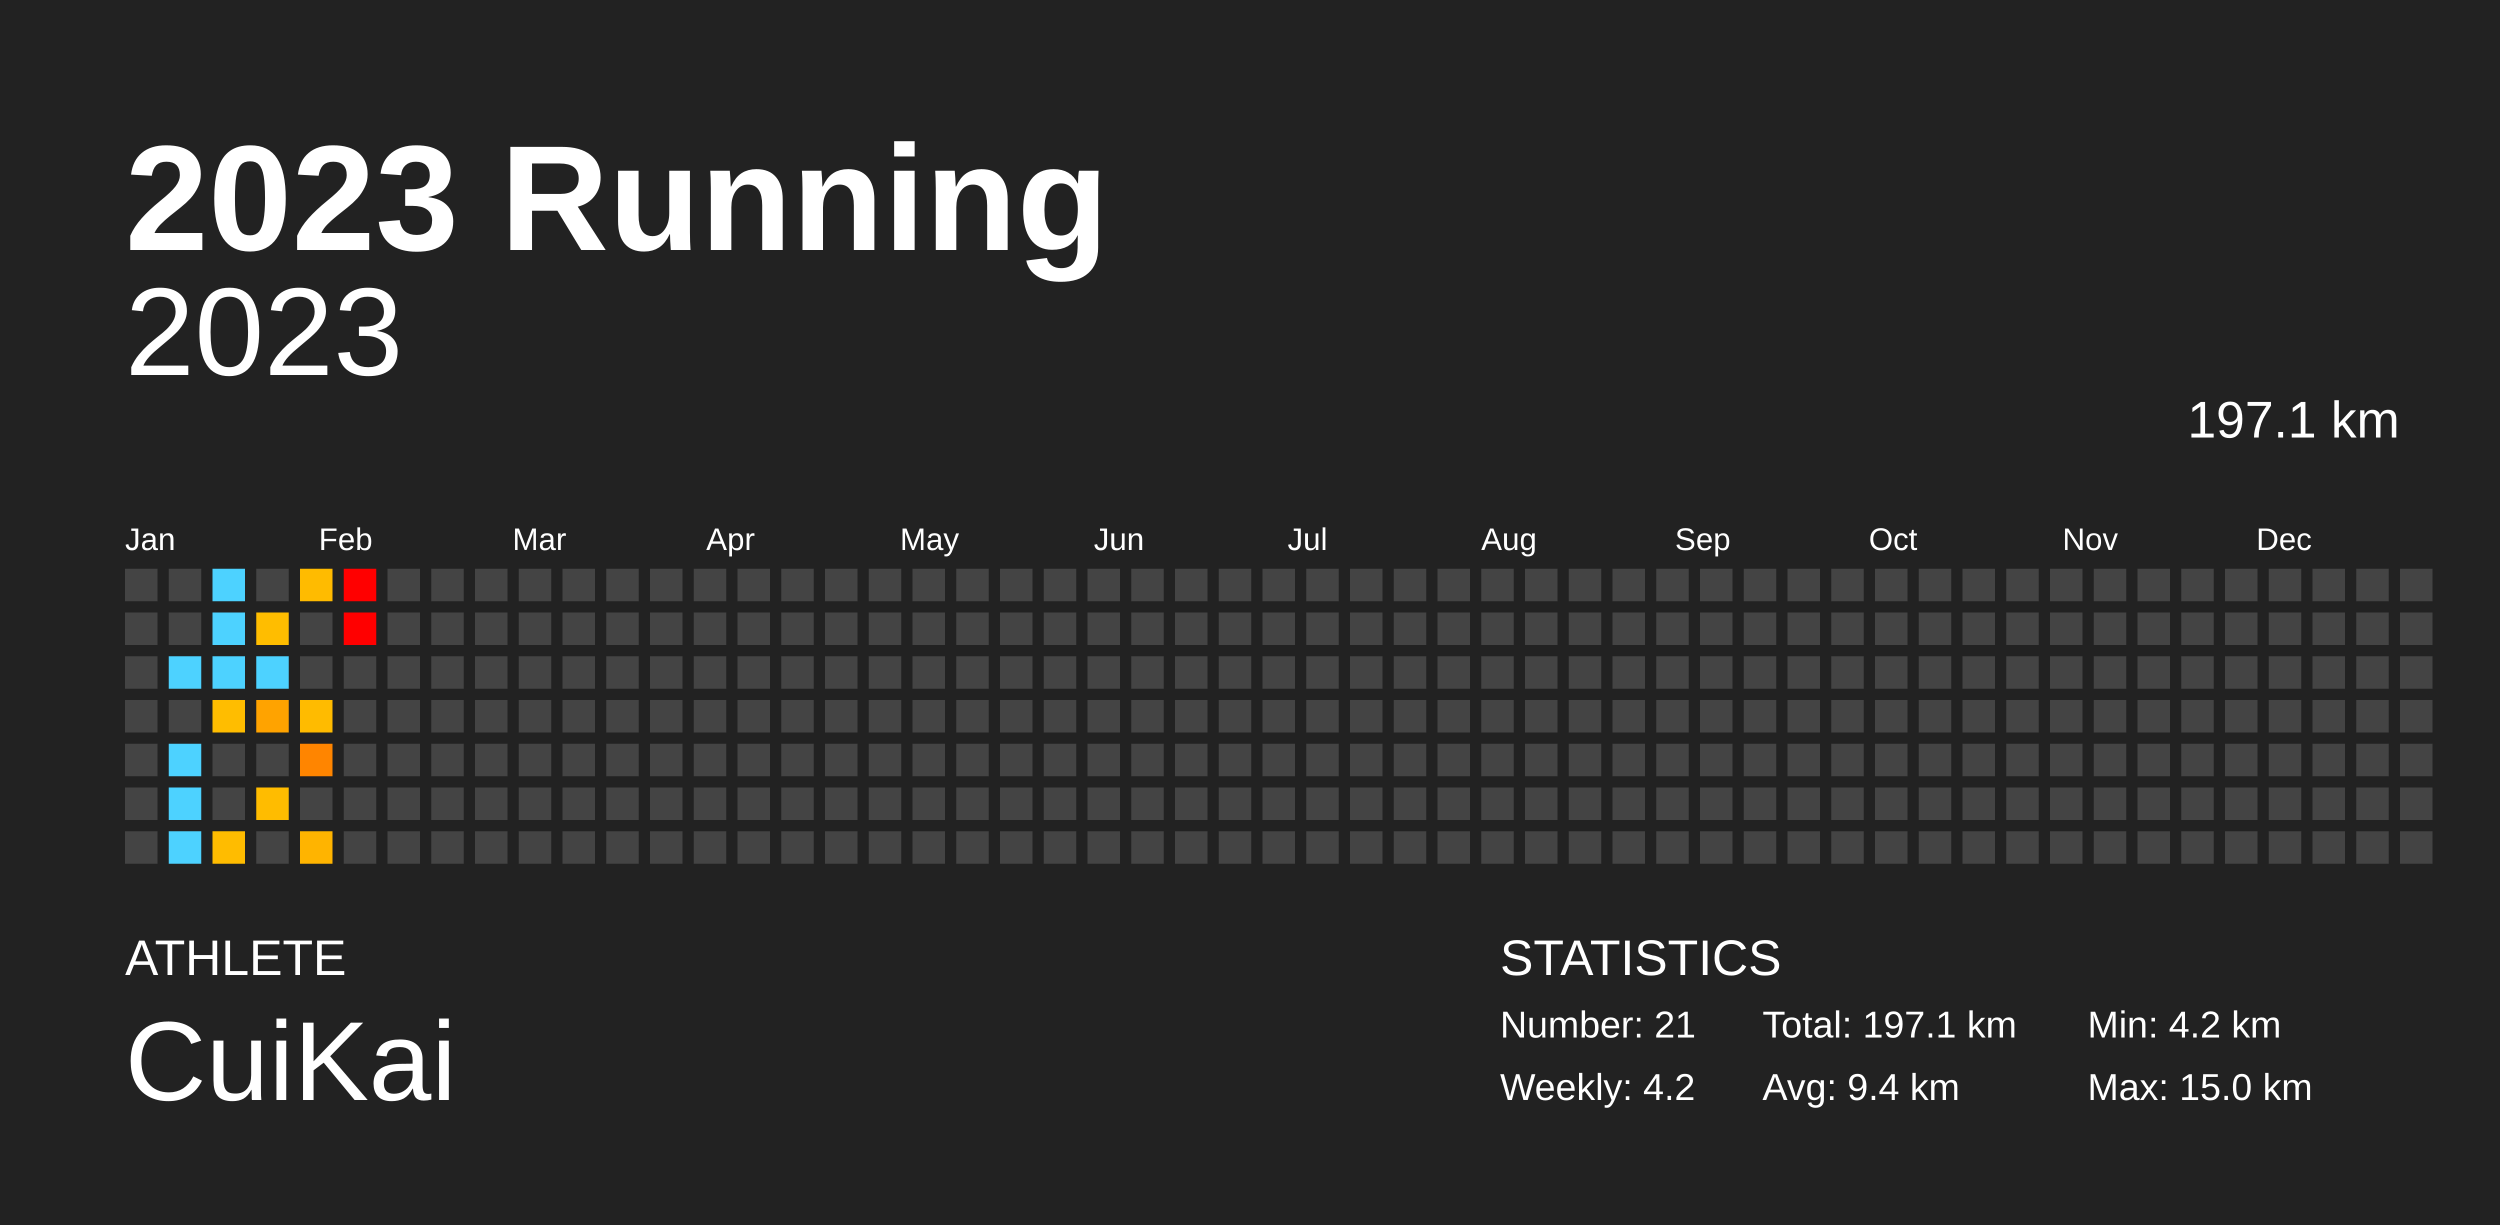
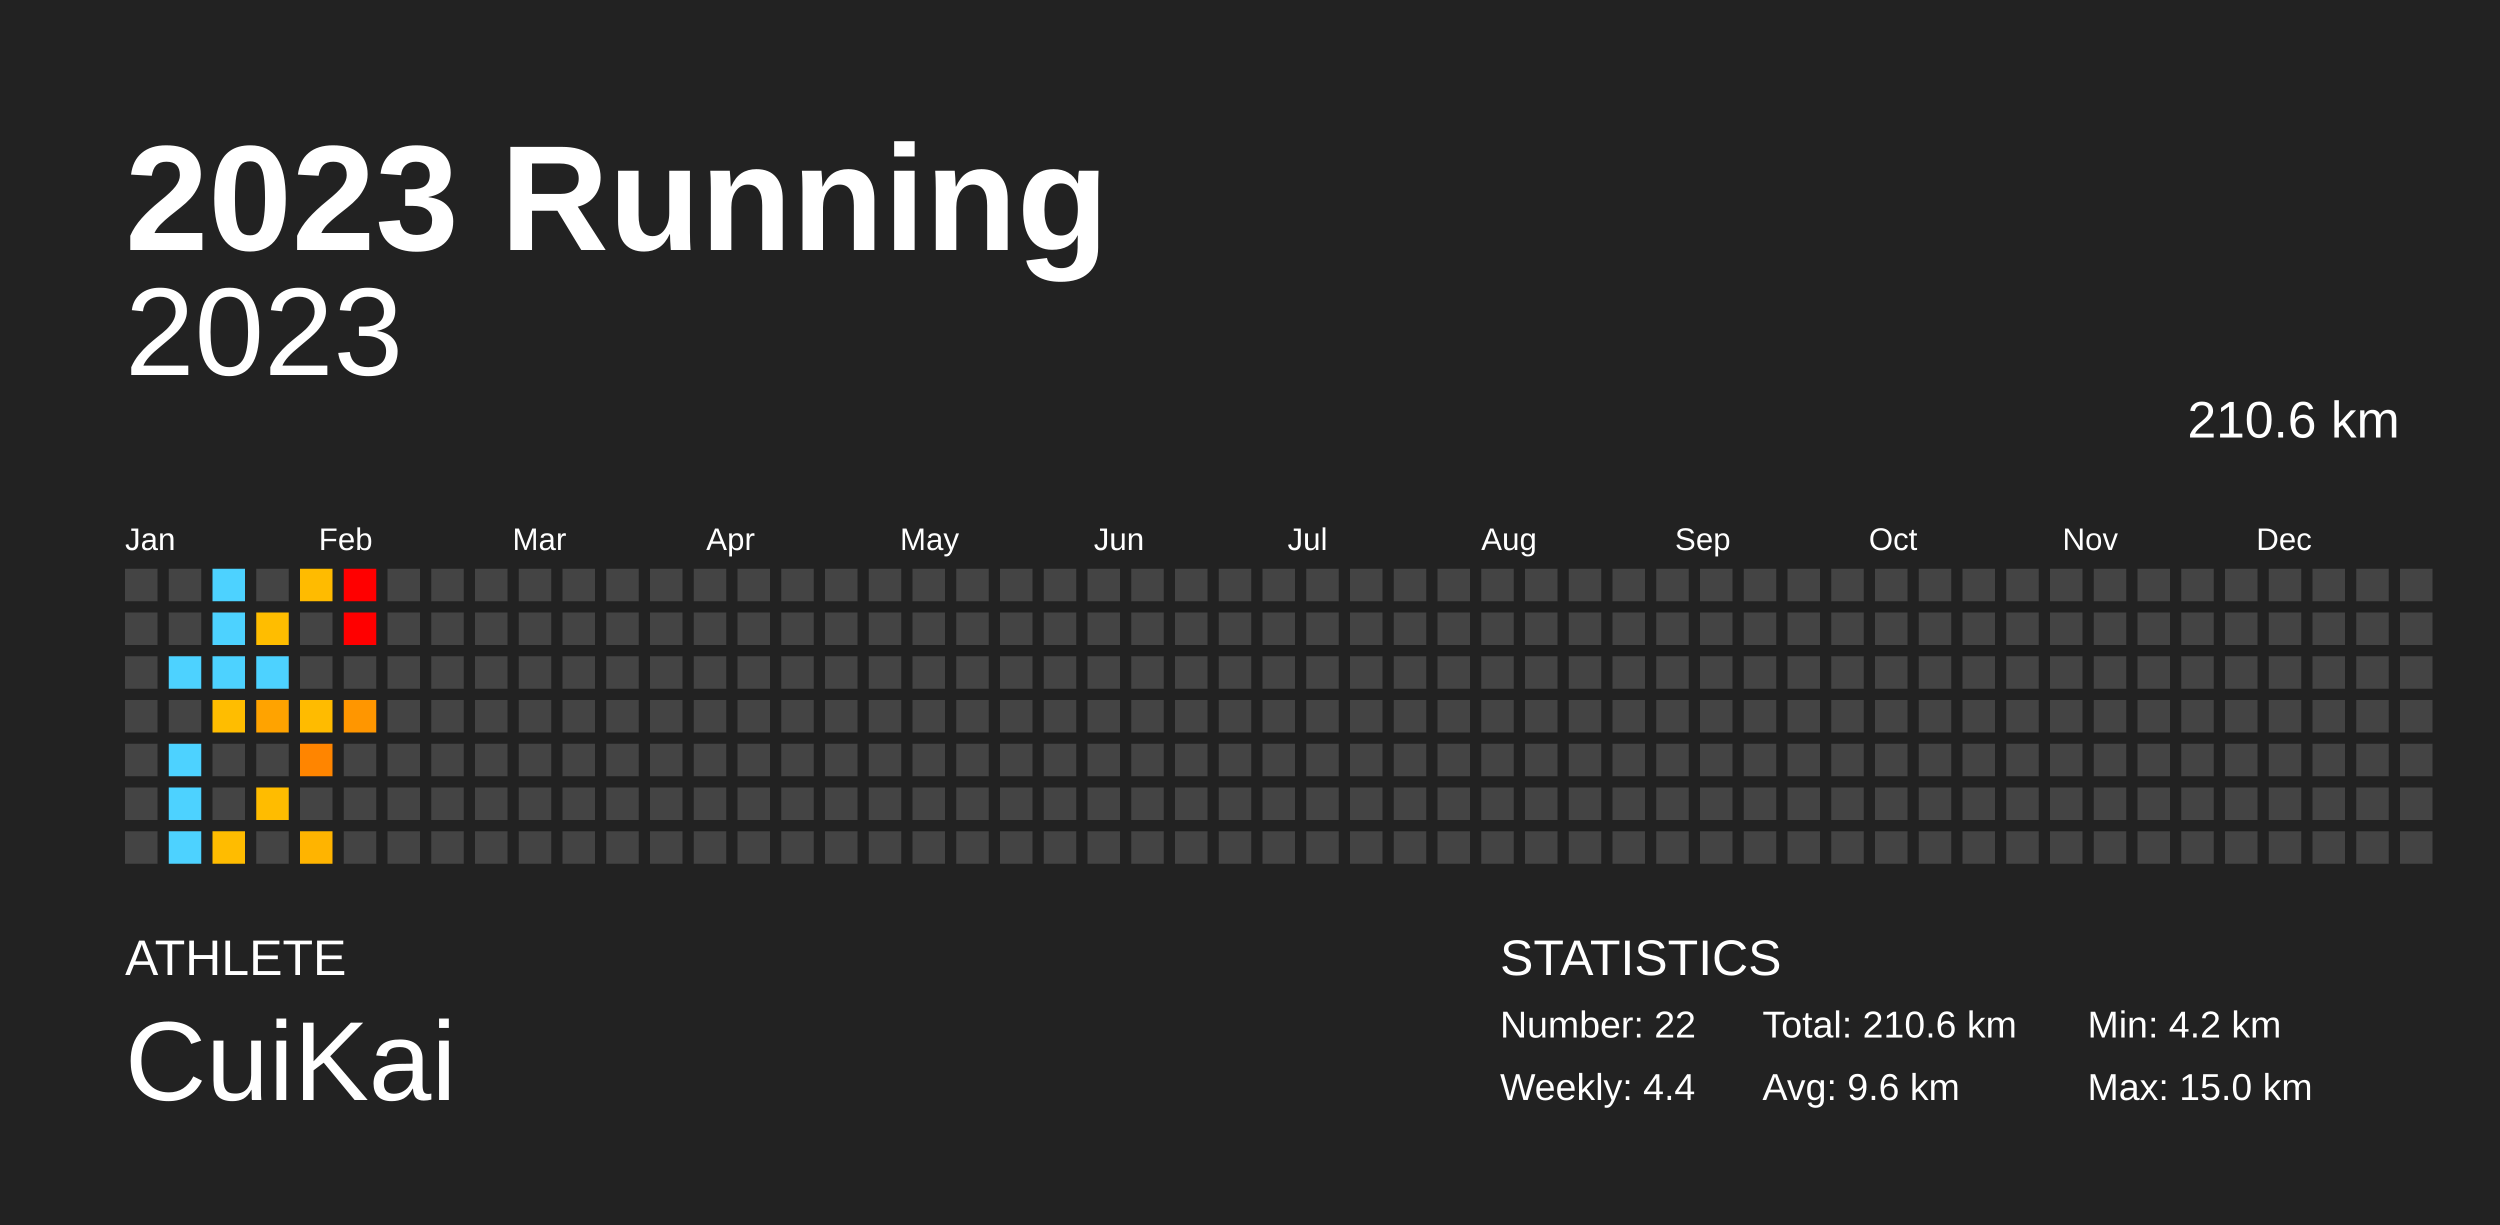
<svg xmlns="http://www.w3.org/2000/svg" baseProfile="full" height="98mm" version="1.1" viewBox="0,0,200,98" width="200mm">
  <defs />
  <rect fill="#222222" height="98" width="200" x="0" y="0" />
  <text fill="#FFFFFF" style="font-size:12px; font-family:Arial; font-weight:bold;" x="10" y="20">2023 Running</text>
  <text fill="#FFFFFF" style="font-size:4px; font-family:Arial" x="10" y="78">ATHLETE</text>
  <text fill="#FFFFFF" style="font-size:9px; font-family:Arial" x="10" y="88">CuiKai</text>
  <text fill="#FFFFFF" style="font-size:4px; font-family:Arial" x="120" y="78">STATISTICS</text>
-   <text fill="#FFFFFF" style="font-size:3px; font-family:Arial" x="120" y="83">Number: 21</text>
-   <text fill="#FFFFFF" style="font-size:3px; font-family:Arial" x="120" y="88">Weekly: 4.2</text>
-   <text fill="#FFFFFF" style="font-size:3px; font-family:Arial" x="141" y="83">Total: 197.1 km</text>
-   <text fill="#FFFFFF" style="font-size:3px; font-family:Arial" x="141" y="88">Avg: 9.4 km</text>
+   <text fill="#FFFFFF" style="font-size:3px; font-family:Arial" x="120" y="83">Number: 22</text>
+   <text fill="#FFFFFF" style="font-size:3px; font-family:Arial" x="120" y="88">Weekly: 4.4</text>
+   <text fill="#FFFFFF" style="font-size:3px; font-family:Arial" x="141" y="83">Total: 210.6 km</text>
+   <text fill="#FFFFFF" style="font-size:3px; font-family:Arial" x="141" y="88">Avg: 9.6 km</text>
  <text fill="#FFFFFF" style="font-size:3px; font-family:Arial" x="167" y="83">Min: 4.2 km</text>
  <text fill="#FFFFFF" style="font-size:3px; font-family:Arial" x="167" y="88">Max: 15.0 km</text>
  <text alignment-baseline="hanging" fill="#FFFFFF" style="font-size:10.0px; font-family:Arial;" x="10" y="30">2023</text>
-   <text alignment-baseline="hanging" fill="#FFFFFF" style="font-size:4.125px; font-family:Arial;" x="175" y="35">197.1 km</text>
+   <text alignment-baseline="hanging" fill="#FFFFFF" style="font-size:4.125px; font-family:Arial;" x="175" y="35">210.6 km</text>
  <text fill="#FFFFFF" style="font-size:2.5px; font-family:Arial" x="10.0" y="44">Jan</text>
  <text fill="#FFFFFF" style="font-size:2.5px; font-family:Arial" x="25.5" y="44">Feb</text>
  <text fill="#FFFFFF" style="font-size:2.5px; font-family:Arial" x="41.0" y="44">Mar</text>
  <text fill="#FFFFFF" style="font-size:2.5px; font-family:Arial" x="56.5" y="44">Apr</text>
  <text fill="#FFFFFF" style="font-size:2.5px; font-family:Arial" x="72.0" y="44">May</text>
  <text fill="#FFFFFF" style="font-size:2.5px; font-family:Arial" x="87.5" y="44">Jun</text>
  <text fill="#FFFFFF" style="font-size:2.5px; font-family:Arial" x="103.0" y="44">Jul</text>
  <text fill="#FFFFFF" style="font-size:2.5px; font-family:Arial" x="118.5" y="44">Aug</text>
  <text fill="#FFFFFF" style="font-size:2.5px; font-family:Arial" x="134.0" y="44">Sep</text>
  <text fill="#FFFFFF" style="font-size:2.5px; font-family:Arial" x="149.5" y="44">Oct</text>
  <text fill="#FFFFFF" style="font-size:2.5px; font-family:Arial" x="165.0" y="44">Nov</text>
  <text fill="#FFFFFF" style="font-size:2.5px; font-family:Arial" x="180.5" y="44">Dec</text>
  <rect fill="#444444" height="2.6" width="2.6" x="10.0" y="45.5" />
  <rect fill="#444444" height="2.6" width="2.6" x="10.0" y="49.0" />
  <rect fill="#444444" height="2.6" width="2.6" x="10.0" y="52.5" />
  <rect fill="#444444" height="2.6" width="2.6" x="10.0" y="56.0" />
  <rect fill="#444444" height="2.6" width="2.6" x="10.0" y="59.5" />
  <rect fill="#444444" height="2.6" width="2.6" x="10.0" y="63.0" />
  <rect fill="#444444" height="2.6" width="2.6" x="10.0" y="66.5" />
  <rect fill="#444444" height="2.6" width="2.6" x="13.5" y="45.5" />
  <rect fill="#444444" height="2.6" width="2.6" x="13.5" y="49.0" />
  <rect fill="#4dd2ff" height="2.6" width="2.6" x="13.5" y="52.5" />
  <rect fill="#444444" height="2.6" width="2.6" x="13.5" y="56.0" />
  <rect fill="#4dd2ff" height="2.6" width="2.6" x="13.5" y="59.5" />
  <rect fill="#4dd2ff" height="2.6" width="2.6" x="13.5" y="63.0" />
  <rect fill="#4dd2ff" height="2.6" width="2.6" x="13.5" y="66.5" />
  <rect fill="#4dd2ff" height="2.6" width="2.6" x="17.0" y="45.5" />
  <rect fill="#4dd2ff" height="2.6" width="2.6" x="17.0" y="49.0" />
  <rect fill="#4dd2ff" height="2.6" width="2.6" x="17.0" y="52.5" />
  <rect fill="#ffbd00" height="2.6" width="2.6" x="17.0" y="56.0" />
  <rect fill="#444444" height="2.6" width="2.6" x="17.0" y="59.5" />
  <rect fill="#444444" height="2.6" width="2.6" x="17.0" y="63.0" />
  <rect fill="#ffbc00" height="2.6" width="2.6" x="17.0" y="66.5" />
  <rect fill="#444444" height="2.6" width="2.6" x="20.5" y="45.5" />
  <rect fill="#ffbd00" height="2.6" width="2.6" x="20.5" y="49.0" />
  <rect fill="#4dd2ff" height="2.6" width="2.6" x="20.5" y="52.5" />
  <rect fill="#ffa300" height="2.6" width="2.6" x="20.5" y="56.0" />
  <rect fill="#444444" height="2.6" width="2.6" x="20.5" y="59.5" />
  <rect fill="#ffbc00" height="2.6" width="2.6" x="20.5" y="63.0" />
  <rect fill="#444444" height="2.6" width="2.6" x="20.5" y="66.5" />
  <rect fill="#ffbb00" height="2.6" width="2.6" x="24.0" y="45.5" />
  <rect fill="#444444" height="2.6" width="2.6" x="24.0" y="49.0" />
  <rect fill="#444444" height="2.6" width="2.6" x="24.0" y="52.5" />
  <rect fill="#ffbb00" height="2.6" width="2.6" x="24.0" y="56.0" />
  <rect fill="#ff8500" height="2.6" width="2.6" x="24.0" y="59.5" />
  <rect fill="#444444" height="2.6" width="2.6" x="24.0" y="63.0" />
  <rect fill="#ffb400" height="2.6" width="2.6" x="24.0" y="66.5" />
  <rect fill="red" height="2.6" width="2.6" x="27.5" y="45.5" />
  <rect fill="red" height="2.6" width="2.6" x="27.5" y="49.0" />
  <rect fill="#444444" height="2.6" width="2.6" x="27.5" y="52.5" />
-   <rect fill="#444444" height="2.6" width="2.6" x="27.5" y="56.0" />
+   <rect fill="#ff9600" height="2.6" width="2.6" x="27.5" y="56.0" />
  <rect fill="#444444" height="2.6" width="2.6" x="27.5" y="59.5" />
  <rect fill="#444444" height="2.6" width="2.6" x="27.5" y="63.0" />
  <rect fill="#444444" height="2.6" width="2.6" x="27.5" y="66.5" />
  <rect fill="#444444" height="2.6" width="2.6" x="31.0" y="45.5" />
  <rect fill="#444444" height="2.6" width="2.6" x="31.0" y="49.0" />
  <rect fill="#444444" height="2.6" width="2.6" x="31.0" y="52.5" />
  <rect fill="#444444" height="2.6" width="2.6" x="31.0" y="56.0" />
  <rect fill="#444444" height="2.6" width="2.6" x="31.0" y="59.5" />
  <rect fill="#444444" height="2.6" width="2.6" x="31.0" y="63.0" />
  <rect fill="#444444" height="2.6" width="2.6" x="31.0" y="66.5" />
  <rect fill="#444444" height="2.6" width="2.6" x="34.5" y="45.5" />
  <rect fill="#444444" height="2.6" width="2.6" x="34.5" y="49.0" />
  <rect fill="#444444" height="2.6" width="2.6" x="34.5" y="52.5" />
  <rect fill="#444444" height="2.6" width="2.6" x="34.5" y="56.0" />
  <rect fill="#444444" height="2.6" width="2.6" x="34.5" y="59.5" />
  <rect fill="#444444" height="2.6" width="2.6" x="34.5" y="63.0" />
  <rect fill="#444444" height="2.6" width="2.6" x="34.5" y="66.5" />
  <rect fill="#444444" height="2.6" width="2.6" x="38.0" y="45.5" />
  <rect fill="#444444" height="2.6" width="2.6" x="38.0" y="49.0" />
  <rect fill="#444444" height="2.6" width="2.6" x="38.0" y="52.5" />
  <rect fill="#444444" height="2.6" width="2.6" x="38.0" y="56.0" />
  <rect fill="#444444" height="2.6" width="2.6" x="38.0" y="59.5" />
  <rect fill="#444444" height="2.6" width="2.6" x="38.0" y="63.0" />
  <rect fill="#444444" height="2.6" width="2.6" x="38.0" y="66.5" />
  <rect fill="#444444" height="2.6" width="2.6" x="41.5" y="45.5" />
  <rect fill="#444444" height="2.6" width="2.6" x="41.5" y="49.0" />
  <rect fill="#444444" height="2.6" width="2.6" x="41.5" y="52.5" />
  <rect fill="#444444" height="2.6" width="2.6" x="41.5" y="56.0" />
  <rect fill="#444444" height="2.6" width="2.6" x="41.5" y="59.5" />
  <rect fill="#444444" height="2.6" width="2.6" x="41.5" y="63.0" />
  <rect fill="#444444" height="2.6" width="2.6" x="41.5" y="66.5" />
  <rect fill="#444444" height="2.6" width="2.6" x="45.0" y="45.5" />
  <rect fill="#444444" height="2.6" width="2.6" x="45.0" y="49.0" />
  <rect fill="#444444" height="2.6" width="2.6" x="45.0" y="52.5" />
  <rect fill="#444444" height="2.6" width="2.6" x="45.0" y="56.0" />
  <rect fill="#444444" height="2.6" width="2.6" x="45.0" y="59.5" />
  <rect fill="#444444" height="2.6" width="2.6" x="45.0" y="63.0" />
  <rect fill="#444444" height="2.6" width="2.6" x="45.0" y="66.5" />
  <rect fill="#444444" height="2.6" width="2.6" x="48.5" y="45.5" />
  <rect fill="#444444" height="2.6" width="2.6" x="48.5" y="49.0" />
  <rect fill="#444444" height="2.6" width="2.6" x="48.5" y="52.5" />
  <rect fill="#444444" height="2.6" width="2.6" x="48.5" y="56.0" />
  <rect fill="#444444" height="2.6" width="2.6" x="48.5" y="59.5" />
  <rect fill="#444444" height="2.6" width="2.6" x="48.5" y="63.0" />
  <rect fill="#444444" height="2.6" width="2.6" x="48.5" y="66.5" />
  <rect fill="#444444" height="2.6" width="2.6" x="52.0" y="45.5" />
  <rect fill="#444444" height="2.6" width="2.6" x="52.0" y="49.0" />
  <rect fill="#444444" height="2.6" width="2.6" x="52.0" y="52.5" />
  <rect fill="#444444" height="2.6" width="2.6" x="52.0" y="56.0" />
  <rect fill="#444444" height="2.6" width="2.6" x="52.0" y="59.5" />
  <rect fill="#444444" height="2.6" width="2.6" x="52.0" y="63.0" />
  <rect fill="#444444" height="2.6" width="2.6" x="52.0" y="66.5" />
  <rect fill="#444444" height="2.6" width="2.6" x="55.5" y="45.5" />
  <rect fill="#444444" height="2.6" width="2.6" x="55.5" y="49.0" />
  <rect fill="#444444" height="2.6" width="2.6" x="55.5" y="52.5" />
  <rect fill="#444444" height="2.6" width="2.6" x="55.5" y="56.0" />
  <rect fill="#444444" height="2.6" width="2.6" x="55.5" y="59.5" />
  <rect fill="#444444" height="2.6" width="2.6" x="55.5" y="63.0" />
  <rect fill="#444444" height="2.6" width="2.6" x="55.5" y="66.5" />
  <rect fill="#444444" height="2.6" width="2.6" x="59.0" y="45.5" />
  <rect fill="#444444" height="2.6" width="2.6" x="59.0" y="49.0" />
  <rect fill="#444444" height="2.6" width="2.6" x="59.0" y="52.5" />
  <rect fill="#444444" height="2.6" width="2.6" x="59.0" y="56.0" />
  <rect fill="#444444" height="2.6" width="2.6" x="59.0" y="59.5" />
  <rect fill="#444444" height="2.6" width="2.6" x="59.0" y="63.0" />
  <rect fill="#444444" height="2.6" width="2.6" x="59.0" y="66.5" />
  <rect fill="#444444" height="2.6" width="2.6" x="62.5" y="45.5" />
  <rect fill="#444444" height="2.6" width="2.6" x="62.5" y="49.0" />
  <rect fill="#444444" height="2.6" width="2.6" x="62.5" y="52.5" />
  <rect fill="#444444" height="2.6" width="2.6" x="62.5" y="56.0" />
  <rect fill="#444444" height="2.6" width="2.6" x="62.5" y="59.5" />
  <rect fill="#444444" height="2.6" width="2.6" x="62.5" y="63.0" />
  <rect fill="#444444" height="2.6" width="2.6" x="62.5" y="66.5" />
  <rect fill="#444444" height="2.6" width="2.6" x="66.0" y="45.5" />
  <rect fill="#444444" height="2.6" width="2.6" x="66.0" y="49.0" />
  <rect fill="#444444" height="2.6" width="2.6" x="66.0" y="52.5" />
  <rect fill="#444444" height="2.6" width="2.6" x="66.0" y="56.0" />
  <rect fill="#444444" height="2.6" width="2.6" x="66.0" y="59.5" />
  <rect fill="#444444" height="2.6" width="2.6" x="66.0" y="63.0" />
  <rect fill="#444444" height="2.6" width="2.6" x="66.0" y="66.5" />
  <rect fill="#444444" height="2.6" width="2.6" x="69.5" y="45.5" />
  <rect fill="#444444" height="2.6" width="2.6" x="69.5" y="49.0" />
  <rect fill="#444444" height="2.6" width="2.6" x="69.5" y="52.5" />
  <rect fill="#444444" height="2.6" width="2.6" x="69.5" y="56.0" />
  <rect fill="#444444" height="2.6" width="2.6" x="69.5" y="59.5" />
  <rect fill="#444444" height="2.6" width="2.6" x="69.5" y="63.0" />
  <rect fill="#444444" height="2.6" width="2.6" x="69.5" y="66.5" />
  <rect fill="#444444" height="2.6" width="2.6" x="73.0" y="45.5" />
  <rect fill="#444444" height="2.6" width="2.6" x="73.0" y="49.0" />
  <rect fill="#444444" height="2.6" width="2.6" x="73.0" y="52.5" />
  <rect fill="#444444" height="2.6" width="2.6" x="73.0" y="56.0" />
  <rect fill="#444444" height="2.6" width="2.6" x="73.0" y="59.5" />
  <rect fill="#444444" height="2.6" width="2.6" x="73.0" y="63.0" />
  <rect fill="#444444" height="2.6" width="2.6" x="73.0" y="66.5" />
  <rect fill="#444444" height="2.6" width="2.6" x="76.5" y="45.5" />
  <rect fill="#444444" height="2.6" width="2.6" x="76.5" y="49.0" />
  <rect fill="#444444" height="2.6" width="2.6" x="76.5" y="52.5" />
  <rect fill="#444444" height="2.6" width="2.6" x="76.5" y="56.0" />
  <rect fill="#444444" height="2.6" width="2.6" x="76.5" y="59.5" />
  <rect fill="#444444" height="2.6" width="2.6" x="76.5" y="63.0" />
  <rect fill="#444444" height="2.6" width="2.6" x="76.5" y="66.5" />
  <rect fill="#444444" height="2.6" width="2.6" x="80.0" y="45.5" />
  <rect fill="#444444" height="2.6" width="2.6" x="80.0" y="49.0" />
  <rect fill="#444444" height="2.6" width="2.6" x="80.0" y="52.5" />
  <rect fill="#444444" height="2.6" width="2.6" x="80.0" y="56.0" />
  <rect fill="#444444" height="2.6" width="2.6" x="80.0" y="59.5" />
  <rect fill="#444444" height="2.6" width="2.6" x="80.0" y="63.0" />
  <rect fill="#444444" height="2.6" width="2.6" x="80.0" y="66.5" />
  <rect fill="#444444" height="2.6" width="2.6" x="83.5" y="45.5" />
  <rect fill="#444444" height="2.6" width="2.6" x="83.5" y="49.0" />
  <rect fill="#444444" height="2.6" width="2.6" x="83.5" y="52.5" />
  <rect fill="#444444" height="2.6" width="2.6" x="83.5" y="56.0" />
  <rect fill="#444444" height="2.6" width="2.6" x="83.5" y="59.5" />
  <rect fill="#444444" height="2.6" width="2.6" x="83.5" y="63.0" />
  <rect fill="#444444" height="2.6" width="2.6" x="83.5" y="66.5" />
  <rect fill="#444444" height="2.6" width="2.6" x="87.0" y="45.5" />
  <rect fill="#444444" height="2.6" width="2.6" x="87.0" y="49.0" />
  <rect fill="#444444" height="2.6" width="2.6" x="87.0" y="52.5" />
  <rect fill="#444444" height="2.6" width="2.6" x="87.0" y="56.0" />
  <rect fill="#444444" height="2.6" width="2.6" x="87.0" y="59.5" />
  <rect fill="#444444" height="2.6" width="2.6" x="87.0" y="63.0" />
  <rect fill="#444444" height="2.6" width="2.6" x="87.0" y="66.5" />
  <rect fill="#444444" height="2.6" width="2.6" x="90.5" y="45.5" />
  <rect fill="#444444" height="2.6" width="2.6" x="90.5" y="49.0" />
  <rect fill="#444444" height="2.6" width="2.6" x="90.5" y="52.5" />
  <rect fill="#444444" height="2.6" width="2.6" x="90.5" y="56.0" />
  <rect fill="#444444" height="2.6" width="2.6" x="90.5" y="59.5" />
  <rect fill="#444444" height="2.6" width="2.6" x="90.5" y="63.0" />
  <rect fill="#444444" height="2.6" width="2.6" x="90.5" y="66.5" />
  <rect fill="#444444" height="2.6" width="2.6" x="94.0" y="45.5" />
  <rect fill="#444444" height="2.6" width="2.6" x="94.0" y="49.0" />
  <rect fill="#444444" height="2.6" width="2.6" x="94.0" y="52.5" />
  <rect fill="#444444" height="2.6" width="2.6" x="94.0" y="56.0" />
  <rect fill="#444444" height="2.6" width="2.6" x="94.0" y="59.5" />
  <rect fill="#444444" height="2.6" width="2.6" x="94.0" y="63.0" />
  <rect fill="#444444" height="2.6" width="2.6" x="94.0" y="66.5" />
  <rect fill="#444444" height="2.6" width="2.6" x="97.5" y="45.5" />
  <rect fill="#444444" height="2.6" width="2.6" x="97.5" y="49.0" />
  <rect fill="#444444" height="2.6" width="2.6" x="97.5" y="52.5" />
  <rect fill="#444444" height="2.6" width="2.6" x="97.5" y="56.0" />
  <rect fill="#444444" height="2.6" width="2.6" x="97.5" y="59.5" />
  <rect fill="#444444" height="2.6" width="2.6" x="97.5" y="63.0" />
  <rect fill="#444444" height="2.6" width="2.6" x="97.5" y="66.5" />
  <rect fill="#444444" height="2.6" width="2.6" x="101.0" y="45.5" />
  <rect fill="#444444" height="2.6" width="2.6" x="101.0" y="49.0" />
  <rect fill="#444444" height="2.6" width="2.6" x="101.0" y="52.5" />
  <rect fill="#444444" height="2.6" width="2.6" x="101.0" y="56.0" />
  <rect fill="#444444" height="2.6" width="2.6" x="101.0" y="59.5" />
  <rect fill="#444444" height="2.6" width="2.6" x="101.0" y="63.0" />
  <rect fill="#444444" height="2.6" width="2.6" x="101.0" y="66.5" />
  <rect fill="#444444" height="2.6" width="2.6" x="104.5" y="45.5" />
  <rect fill="#444444" height="2.6" width="2.6" x="104.5" y="49.0" />
  <rect fill="#444444" height="2.6" width="2.6" x="104.5" y="52.5" />
  <rect fill="#444444" height="2.6" width="2.6" x="104.5" y="56.0" />
  <rect fill="#444444" height="2.6" width="2.6" x="104.5" y="59.5" />
  <rect fill="#444444" height="2.6" width="2.6" x="104.5" y="63.0" />
  <rect fill="#444444" height="2.6" width="2.6" x="104.5" y="66.5" />
  <rect fill="#444444" height="2.6" width="2.6" x="108.0" y="45.5" />
  <rect fill="#444444" height="2.6" width="2.6" x="108.0" y="49.0" />
  <rect fill="#444444" height="2.6" width="2.6" x="108.0" y="52.5" />
  <rect fill="#444444" height="2.6" width="2.6" x="108.0" y="56.0" />
  <rect fill="#444444" height="2.6" width="2.6" x="108.0" y="59.5" />
  <rect fill="#444444" height="2.6" width="2.6" x="108.0" y="63.0" />
  <rect fill="#444444" height="2.6" width="2.6" x="108.0" y="66.5" />
  <rect fill="#444444" height="2.6" width="2.6" x="111.5" y="45.5" />
  <rect fill="#444444" height="2.6" width="2.6" x="111.5" y="49.0" />
  <rect fill="#444444" height="2.6" width="2.6" x="111.5" y="52.5" />
  <rect fill="#444444" height="2.6" width="2.6" x="111.5" y="56.0" />
  <rect fill="#444444" height="2.6" width="2.6" x="111.5" y="59.5" />
  <rect fill="#444444" height="2.6" width="2.6" x="111.5" y="63.0" />
  <rect fill="#444444" height="2.6" width="2.6" x="111.5" y="66.5" />
  <rect fill="#444444" height="2.6" width="2.6" x="115.0" y="45.5" />
  <rect fill="#444444" height="2.6" width="2.6" x="115.0" y="49.0" />
  <rect fill="#444444" height="2.6" width="2.6" x="115.0" y="52.5" />
  <rect fill="#444444" height="2.6" width="2.6" x="115.0" y="56.0" />
  <rect fill="#444444" height="2.6" width="2.6" x="115.0" y="59.5" />
  <rect fill="#444444" height="2.6" width="2.6" x="115.0" y="63.0" />
  <rect fill="#444444" height="2.6" width="2.6" x="115.0" y="66.5" />
  <rect fill="#444444" height="2.6" width="2.6" x="118.5" y="45.5" />
  <rect fill="#444444" height="2.6" width="2.6" x="118.5" y="49.0" />
  <rect fill="#444444" height="2.6" width="2.6" x="118.5" y="52.5" />
  <rect fill="#444444" height="2.6" width="2.6" x="118.5" y="56.0" />
  <rect fill="#444444" height="2.6" width="2.6" x="118.5" y="59.5" />
  <rect fill="#444444" height="2.6" width="2.6" x="118.5" y="63.0" />
  <rect fill="#444444" height="2.6" width="2.6" x="118.5" y="66.5" />
  <rect fill="#444444" height="2.6" width="2.6" x="122.0" y="45.5" />
  <rect fill="#444444" height="2.6" width="2.6" x="122.0" y="49.0" />
  <rect fill="#444444" height="2.6" width="2.6" x="122.0" y="52.5" />
  <rect fill="#444444" height="2.6" width="2.6" x="122.0" y="56.0" />
  <rect fill="#444444" height="2.6" width="2.6" x="122.0" y="59.5" />
  <rect fill="#444444" height="2.6" width="2.6" x="122.0" y="63.0" />
  <rect fill="#444444" height="2.6" width="2.6" x="122.0" y="66.5" />
  <rect fill="#444444" height="2.6" width="2.6" x="125.5" y="45.5" />
  <rect fill="#444444" height="2.6" width="2.6" x="125.5" y="49.0" />
  <rect fill="#444444" height="2.6" width="2.6" x="125.5" y="52.5" />
  <rect fill="#444444" height="2.6" width="2.6" x="125.5" y="56.0" />
  <rect fill="#444444" height="2.6" width="2.6" x="125.5" y="59.5" />
  <rect fill="#444444" height="2.6" width="2.6" x="125.5" y="63.0" />
  <rect fill="#444444" height="2.6" width="2.6" x="125.5" y="66.5" />
  <rect fill="#444444" height="2.6" width="2.6" x="129.0" y="45.5" />
  <rect fill="#444444" height="2.6" width="2.6" x="129.0" y="49.0" />
  <rect fill="#444444" height="2.6" width="2.6" x="129.0" y="52.5" />
  <rect fill="#444444" height="2.6" width="2.6" x="129.0" y="56.0" />
  <rect fill="#444444" height="2.6" width="2.6" x="129.0" y="59.5" />
  <rect fill="#444444" height="2.6" width="2.6" x="129.0" y="63.0" />
  <rect fill="#444444" height="2.6" width="2.6" x="129.0" y="66.5" />
  <rect fill="#444444" height="2.6" width="2.6" x="132.5" y="45.5" />
  <rect fill="#444444" height="2.6" width="2.6" x="132.5" y="49.0" />
  <rect fill="#444444" height="2.6" width="2.6" x="132.5" y="52.5" />
  <rect fill="#444444" height="2.6" width="2.6" x="132.5" y="56.0" />
  <rect fill="#444444" height="2.6" width="2.6" x="132.5" y="59.5" />
  <rect fill="#444444" height="2.6" width="2.6" x="132.5" y="63.0" />
  <rect fill="#444444" height="2.6" width="2.6" x="132.5" y="66.5" />
  <rect fill="#444444" height="2.6" width="2.6" x="136.0" y="45.5" />
  <rect fill="#444444" height="2.6" width="2.6" x="136.0" y="49.0" />
  <rect fill="#444444" height="2.6" width="2.6" x="136.0" y="52.5" />
  <rect fill="#444444" height="2.6" width="2.6" x="136.0" y="56.0" />
  <rect fill="#444444" height="2.6" width="2.6" x="136.0" y="59.5" />
  <rect fill="#444444" height="2.6" width="2.6" x="136.0" y="63.0" />
  <rect fill="#444444" height="2.6" width="2.6" x="136.0" y="66.5" />
  <rect fill="#444444" height="2.6" width="2.6" x="139.5" y="45.5" />
  <rect fill="#444444" height="2.6" width="2.6" x="139.5" y="49.0" />
  <rect fill="#444444" height="2.6" width="2.6" x="139.5" y="52.5" />
  <rect fill="#444444" height="2.6" width="2.6" x="139.5" y="56.0" />
  <rect fill="#444444" height="2.6" width="2.6" x="139.5" y="59.5" />
  <rect fill="#444444" height="2.6" width="2.6" x="139.5" y="63.0" />
  <rect fill="#444444" height="2.6" width="2.6" x="139.5" y="66.5" />
  <rect fill="#444444" height="2.6" width="2.6" x="143.0" y="45.5" />
  <rect fill="#444444" height="2.6" width="2.6" x="143.0" y="49.0" />
  <rect fill="#444444" height="2.6" width="2.6" x="143.0" y="52.5" />
  <rect fill="#444444" height="2.6" width="2.6" x="143.0" y="56.0" />
  <rect fill="#444444" height="2.6" width="2.6" x="143.0" y="59.5" />
  <rect fill="#444444" height="2.6" width="2.6" x="143.0" y="63.0" />
  <rect fill="#444444" height="2.6" width="2.6" x="143.0" y="66.5" />
  <rect fill="#444444" height="2.6" width="2.6" x="146.5" y="45.5" />
  <rect fill="#444444" height="2.6" width="2.6" x="146.5" y="49.0" />
  <rect fill="#444444" height="2.6" width="2.6" x="146.5" y="52.5" />
  <rect fill="#444444" height="2.6" width="2.6" x="146.5" y="56.0" />
  <rect fill="#444444" height="2.6" width="2.6" x="146.5" y="59.5" />
  <rect fill="#444444" height="2.6" width="2.6" x="146.5" y="63.0" />
  <rect fill="#444444" height="2.6" width="2.6" x="146.5" y="66.5" />
  <rect fill="#444444" height="2.6" width="2.6" x="150.0" y="45.5" />
  <rect fill="#444444" height="2.6" width="2.6" x="150.0" y="49.0" />
  <rect fill="#444444" height="2.6" width="2.6" x="150.0" y="52.5" />
  <rect fill="#444444" height="2.6" width="2.6" x="150.0" y="56.0" />
  <rect fill="#444444" height="2.6" width="2.6" x="150.0" y="59.5" />
  <rect fill="#444444" height="2.6" width="2.6" x="150.0" y="63.0" />
  <rect fill="#444444" height="2.6" width="2.6" x="150.0" y="66.5" />
  <rect fill="#444444" height="2.6" width="2.6" x="153.5" y="45.5" />
  <rect fill="#444444" height="2.6" width="2.6" x="153.5" y="49.0" />
  <rect fill="#444444" height="2.6" width="2.6" x="153.5" y="52.5" />
  <rect fill="#444444" height="2.6" width="2.6" x="153.5" y="56.0" />
  <rect fill="#444444" height="2.6" width="2.6" x="153.5" y="59.5" />
  <rect fill="#444444" height="2.6" width="2.6" x="153.5" y="63.0" />
  <rect fill="#444444" height="2.6" width="2.6" x="153.5" y="66.5" />
  <rect fill="#444444" height="2.6" width="2.6" x="157.0" y="45.5" />
  <rect fill="#444444" height="2.6" width="2.6" x="157.0" y="49.0" />
  <rect fill="#444444" height="2.6" width="2.6" x="157.0" y="52.5" />
  <rect fill="#444444" height="2.6" width="2.6" x="157.0" y="56.0" />
  <rect fill="#444444" height="2.6" width="2.6" x="157.0" y="59.5" />
  <rect fill="#444444" height="2.6" width="2.6" x="157.0" y="63.0" />
  <rect fill="#444444" height="2.6" width="2.6" x="157.0" y="66.5" />
  <rect fill="#444444" height="2.6" width="2.6" x="160.5" y="45.5" />
  <rect fill="#444444" height="2.6" width="2.6" x="160.5" y="49.0" />
  <rect fill="#444444" height="2.6" width="2.6" x="160.5" y="52.5" />
  <rect fill="#444444" height="2.6" width="2.6" x="160.5" y="56.0" />
  <rect fill="#444444" height="2.6" width="2.6" x="160.5" y="59.5" />
  <rect fill="#444444" height="2.6" width="2.6" x="160.5" y="63.0" />
  <rect fill="#444444" height="2.6" width="2.6" x="160.5" y="66.5" />
  <rect fill="#444444" height="2.6" width="2.6" x="164.0" y="45.5" />
  <rect fill="#444444" height="2.6" width="2.6" x="164.0" y="49.0" />
  <rect fill="#444444" height="2.6" width="2.6" x="164.0" y="52.5" />
  <rect fill="#444444" height="2.6" width="2.6" x="164.0" y="56.0" />
  <rect fill="#444444" height="2.6" width="2.6" x="164.0" y="59.5" />
  <rect fill="#444444" height="2.6" width="2.6" x="164.0" y="63.0" />
  <rect fill="#444444" height="2.6" width="2.6" x="164.0" y="66.5" />
  <rect fill="#444444" height="2.6" width="2.6" x="167.5" y="45.5" />
  <rect fill="#444444" height="2.6" width="2.6" x="167.5" y="49.0" />
  <rect fill="#444444" height="2.6" width="2.6" x="167.5" y="52.5" />
  <rect fill="#444444" height="2.6" width="2.6" x="167.5" y="56.0" />
  <rect fill="#444444" height="2.6" width="2.6" x="167.5" y="59.5" />
  <rect fill="#444444" height="2.6" width="2.6" x="167.5" y="63.0" />
  <rect fill="#444444" height="2.6" width="2.6" x="167.5" y="66.5" />
  <rect fill="#444444" height="2.6" width="2.6" x="171.0" y="45.5" />
  <rect fill="#444444" height="2.6" width="2.6" x="171.0" y="49.0" />
  <rect fill="#444444" height="2.6" width="2.6" x="171.0" y="52.5" />
  <rect fill="#444444" height="2.6" width="2.6" x="171.0" y="56.0" />
  <rect fill="#444444" height="2.6" width="2.6" x="171.0" y="59.5" />
  <rect fill="#444444" height="2.6" width="2.6" x="171.0" y="63.0" />
  <rect fill="#444444" height="2.6" width="2.6" x="171.0" y="66.5" />
  <rect fill="#444444" height="2.6" width="2.6" x="174.5" y="45.5" />
  <rect fill="#444444" height="2.6" width="2.6" x="174.5" y="49.0" />
  <rect fill="#444444" height="2.6" width="2.6" x="174.5" y="52.5" />
  <rect fill="#444444" height="2.6" width="2.6" x="174.5" y="56.0" />
  <rect fill="#444444" height="2.6" width="2.6" x="174.5" y="59.5" />
  <rect fill="#444444" height="2.6" width="2.6" x="174.5" y="63.0" />
  <rect fill="#444444" height="2.6" width="2.6" x="174.5" y="66.5" />
  <rect fill="#444444" height="2.6" width="2.6" x="178.0" y="45.5" />
  <rect fill="#444444" height="2.6" width="2.6" x="178.0" y="49.0" />
  <rect fill="#444444" height="2.6" width="2.6" x="178.0" y="52.5" />
  <rect fill="#444444" height="2.6" width="2.6" x="178.0" y="56.0" />
  <rect fill="#444444" height="2.6" width="2.6" x="178.0" y="59.5" />
  <rect fill="#444444" height="2.6" width="2.6" x="178.0" y="63.0" />
  <rect fill="#444444" height="2.6" width="2.6" x="178.0" y="66.5" />
  <rect fill="#444444" height="2.6" width="2.6" x="181.5" y="45.5" />
  <rect fill="#444444" height="2.6" width="2.6" x="181.5" y="49.0" />
  <rect fill="#444444" height="2.6" width="2.6" x="181.5" y="52.5" />
  <rect fill="#444444" height="2.6" width="2.6" x="181.5" y="56.0" />
  <rect fill="#444444" height="2.6" width="2.6" x="181.5" y="59.5" />
  <rect fill="#444444" height="2.6" width="2.6" x="181.5" y="63.0" />
  <rect fill="#444444" height="2.6" width="2.6" x="181.5" y="66.5" />
  <rect fill="#444444" height="2.6" width="2.6" x="185.0" y="45.5" />
  <rect fill="#444444" height="2.6" width="2.6" x="185.0" y="49.0" />
  <rect fill="#444444" height="2.6" width="2.6" x="185.0" y="52.5" />
  <rect fill="#444444" height="2.6" width="2.6" x="185.0" y="56.0" />
  <rect fill="#444444" height="2.6" width="2.6" x="185.0" y="59.5" />
  <rect fill="#444444" height="2.6" width="2.6" x="185.0" y="63.0" />
  <rect fill="#444444" height="2.6" width="2.6" x="185.0" y="66.5" />
  <rect fill="#444444" height="2.6" width="2.6" x="188.5" y="45.5" />
  <rect fill="#444444" height="2.6" width="2.6" x="188.5" y="49.0" />
  <rect fill="#444444" height="2.6" width="2.6" x="188.5" y="52.5" />
  <rect fill="#444444" height="2.6" width="2.6" x="188.5" y="56.0" />
  <rect fill="#444444" height="2.6" width="2.6" x="188.5" y="59.5" />
  <rect fill="#444444" height="2.6" width="2.6" x="188.5" y="63.0" />
  <rect fill="#444444" height="2.6" width="2.6" x="188.5" y="66.5" />
  <rect fill="#444444" height="2.6" width="2.6" x="192.0" y="45.5" />
  <rect fill="#444444" height="2.6" width="2.6" x="192.0" y="49.0" />
  <rect fill="#444444" height="2.6" width="2.6" x="192.0" y="52.5" />
  <rect fill="#444444" height="2.6" width="2.6" x="192.0" y="56.0" />
  <rect fill="#444444" height="2.6" width="2.6" x="192.0" y="59.5" />
  <rect fill="#444444" height="2.6" width="2.6" x="192.0" y="63.0" />
  <rect fill="#444444" height="2.6" width="2.6" x="192.0" y="66.5" />
</svg>
